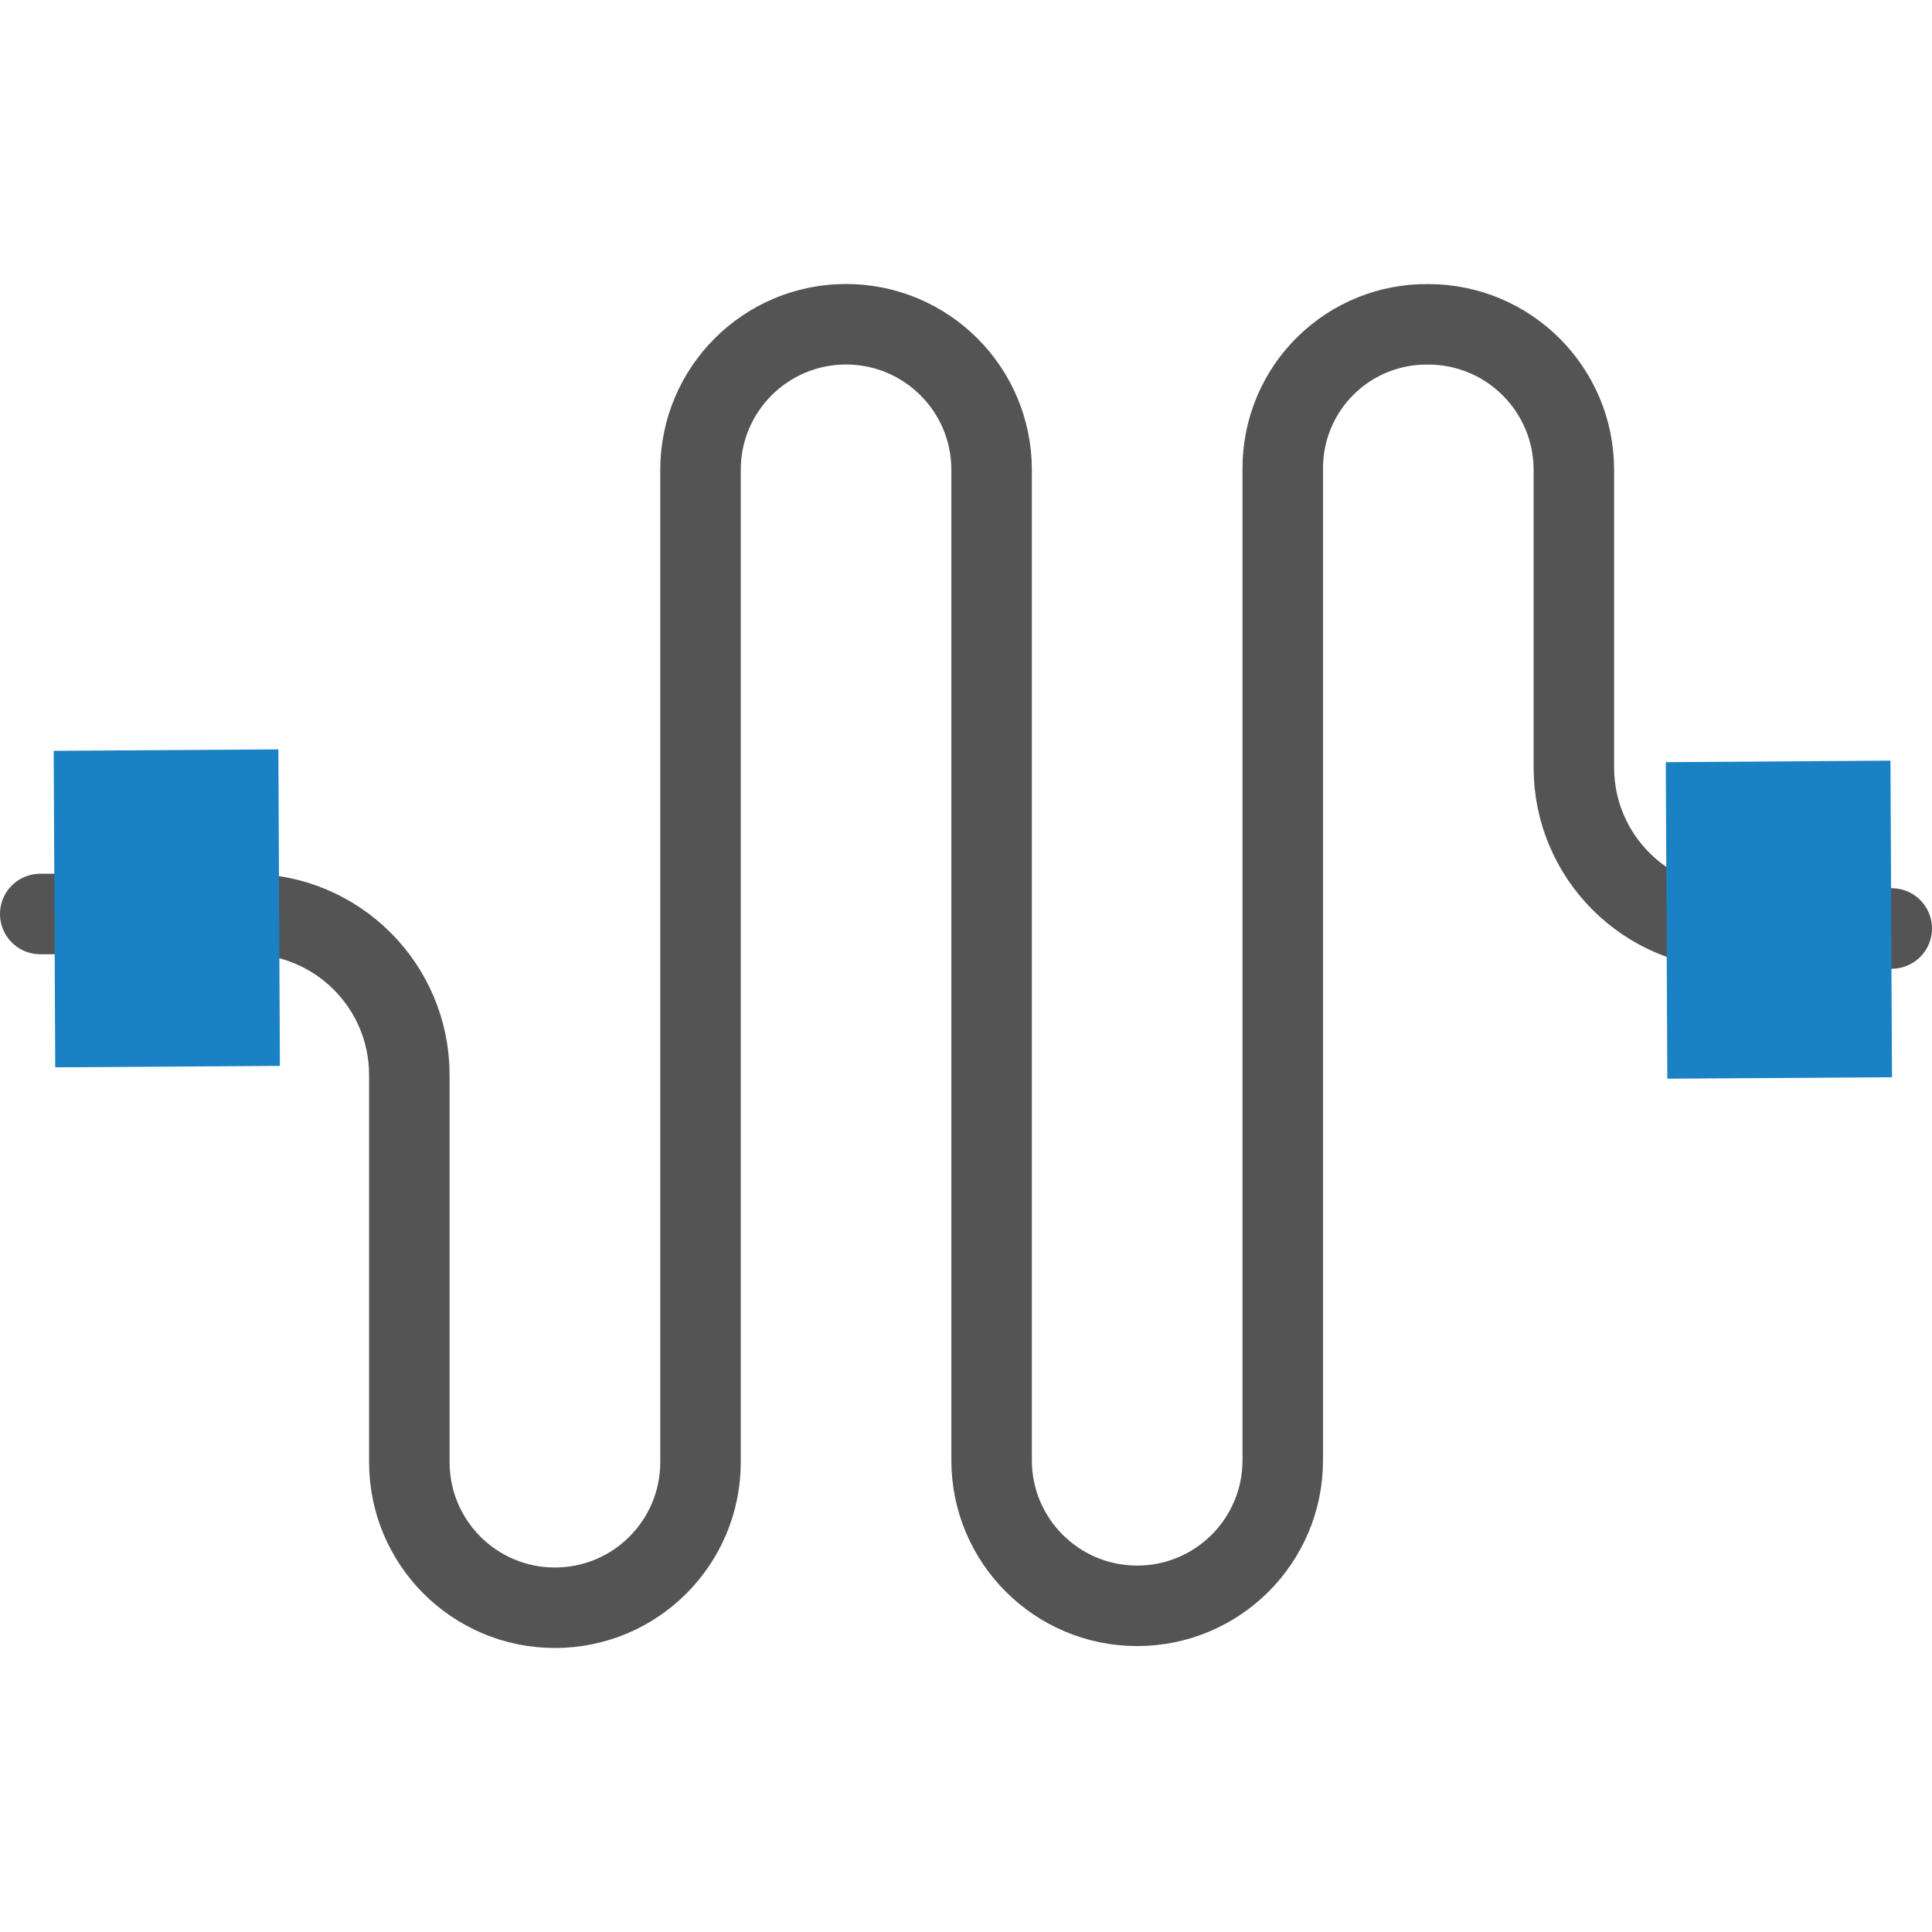
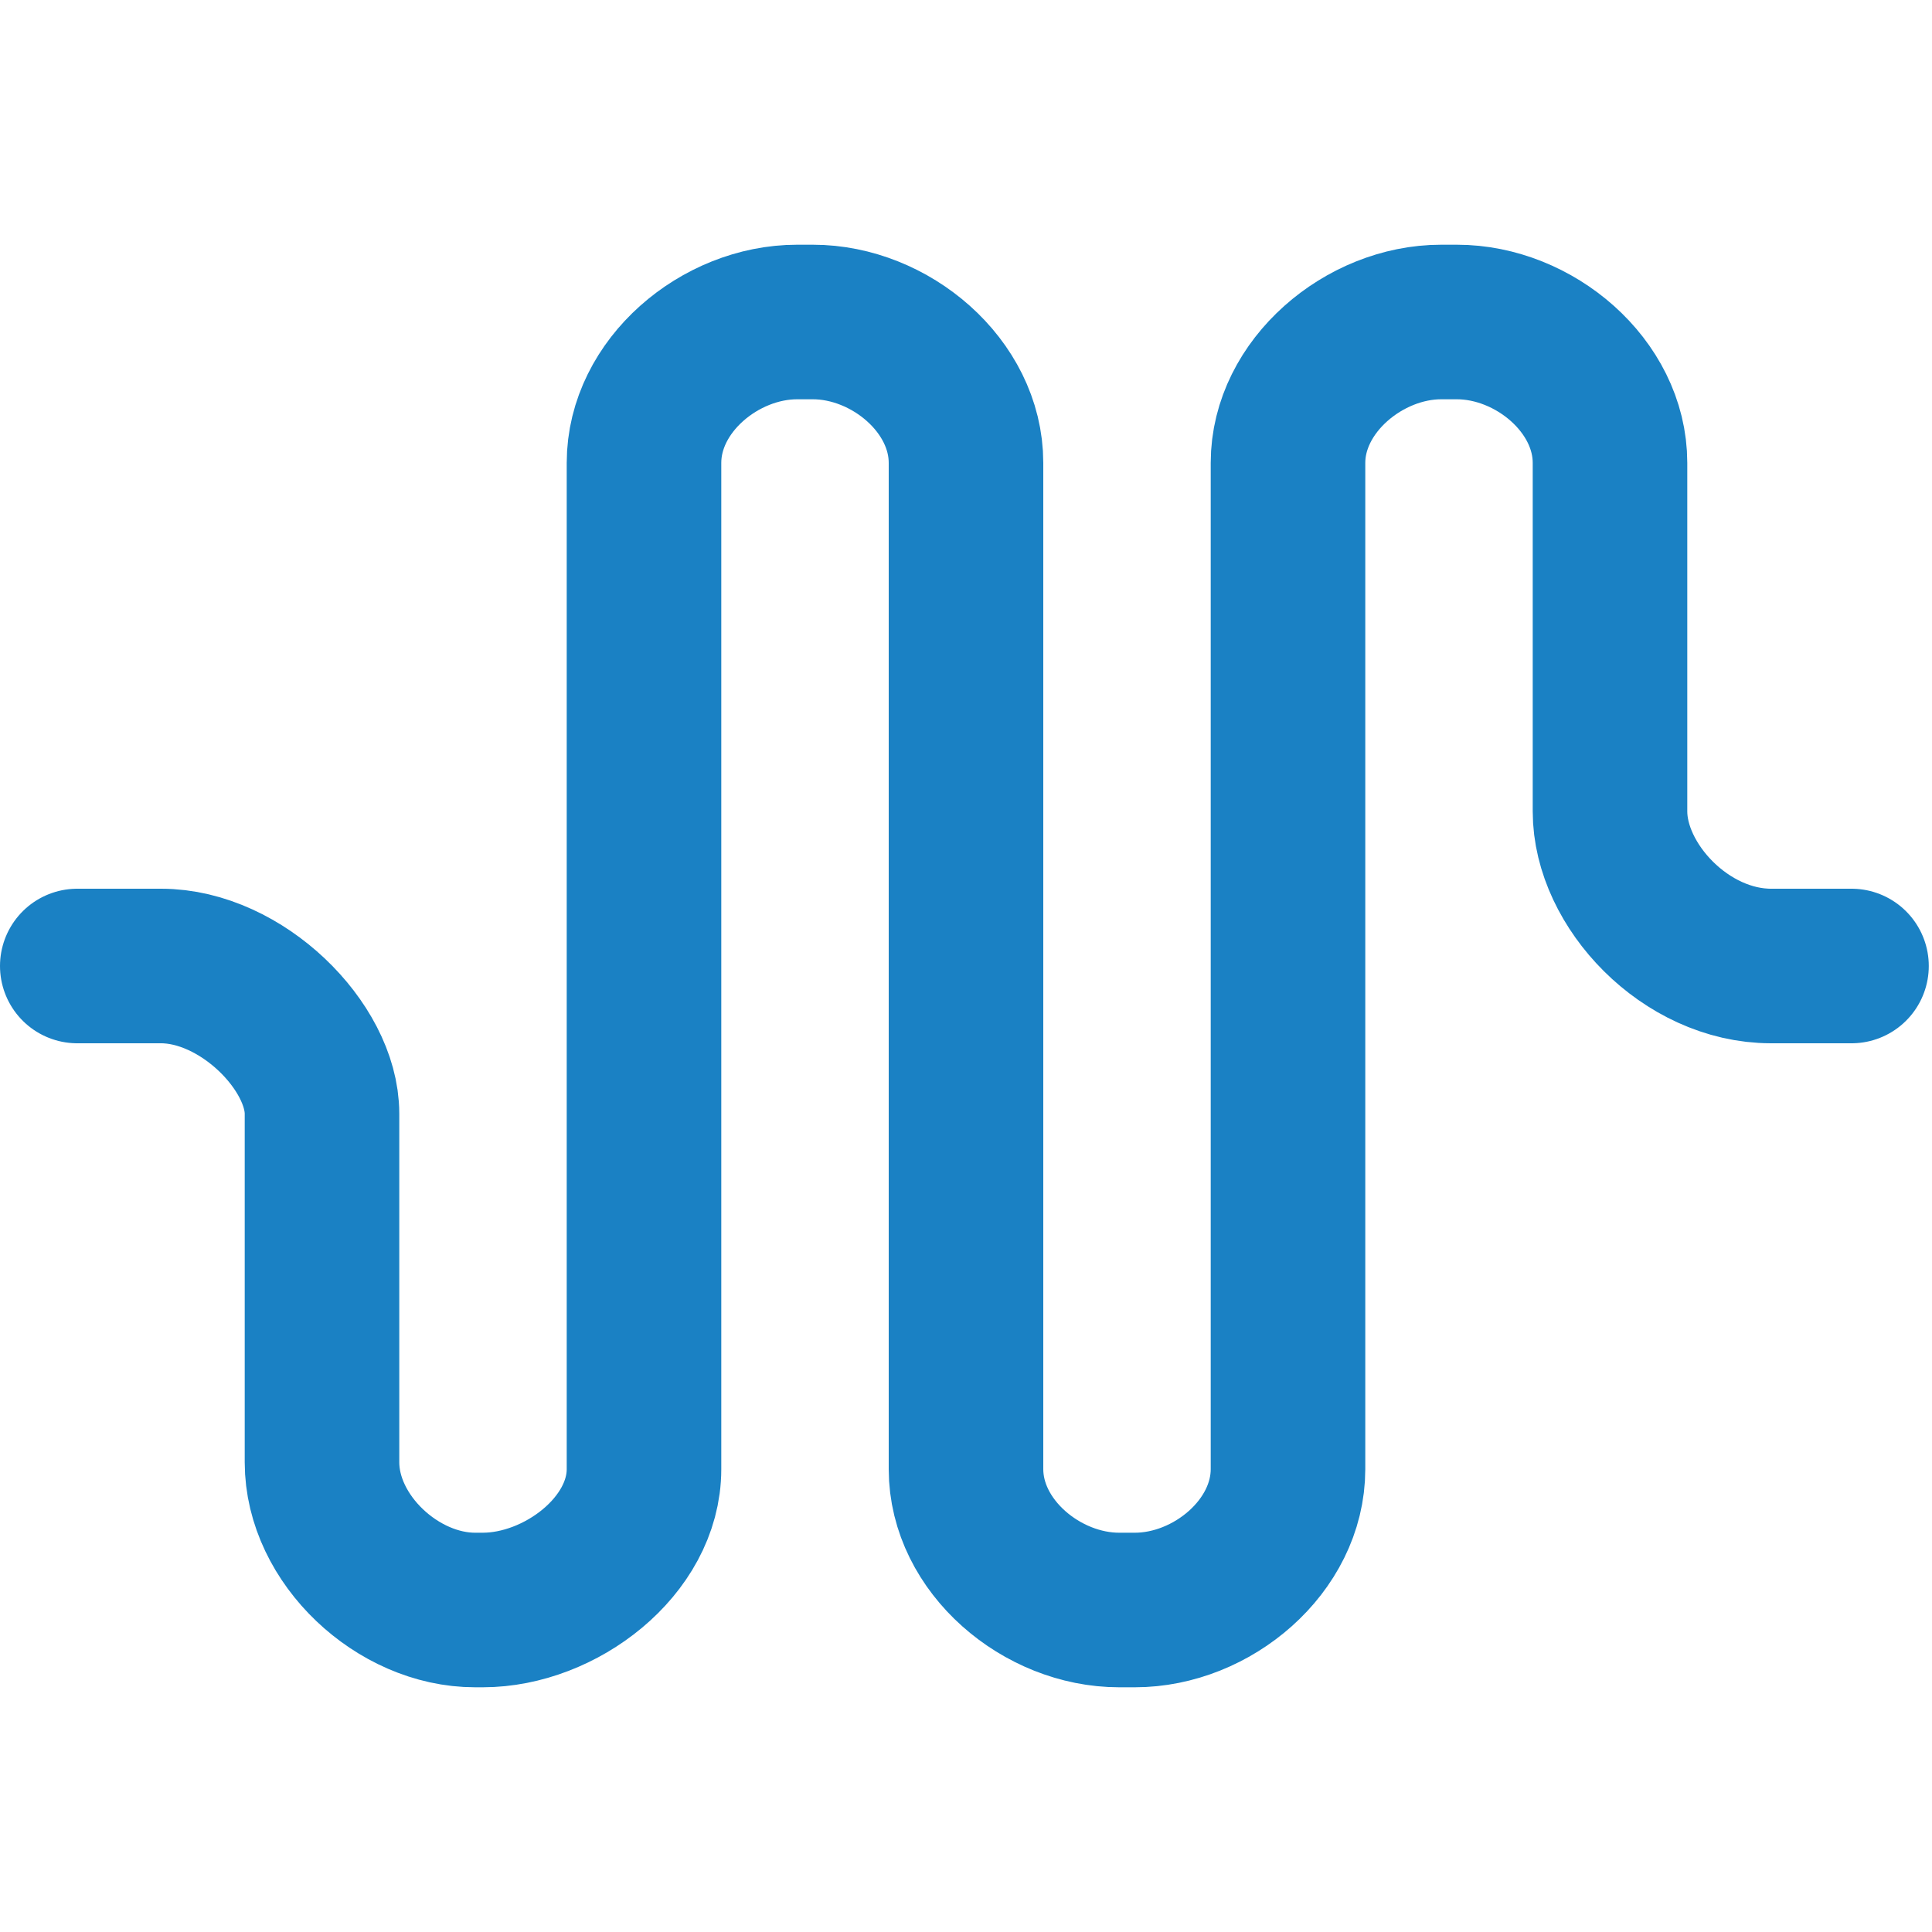
<svg xmlns="http://www.w3.org/2000/svg" id="Слой_1" data-name="Слой 1" viewBox="0 0 24 24" version="1.1">
  <defs id="defs5">
    <style id="style3">.cls-1{fill:none;stroke:#545454;stroke-linecap:round;stroke-linejoin:round;}.cls-2{fill:#1a81c4;}</style>
  </defs>
-   <path class="cls-1" d="m 0.5,11.354 h 2.585 a 2,2 0 0 1 2,2 v 4.81 a 1.808,1.808 0 0 0 1.808,1.808 v 0 A 1.808,1.808 0 0 0 8.702,18.164 V 5.837 A 1.808,1.808 0 0 1 10.51,4.028 v 0 a 1.808,1.808 0 0 1 1.808,1.808 V 18.14 a 1.808,1.808 0 0 0 1.808,1.808 v 0 A 1.808,1.808 0 0 0 15.935,18.14 V 5.813 a 1.785,1.785 0 0 1 1.808,-1.784 v 0 a 1.808,1.808 0 0 1 1.808,1.808 v 3.697 a 2,2 0 0 0 2,2 H 23.5" id="path9" />
-   <polygon class="cls-2" points="1.686,14.259 1.667,10.327 4.458,10.309 4.477,14.241 " id="polygon11" transform="translate(-1,-1)" />
-   <polygon class="cls-2" points="24.484,10.449 24.503,14.382 21.712,14.4 21.693,10.468 " id="polygon19" transform="translate(-1,-1)" />
+   <path class="cls-1" d="M 0.96,12 2,12 c 1,-4.49e-4 2,1 2,1.835 v 4.33 c 0,0.959 0.943,1.836 1.902,1.835 l 0.098,-1.01e-4 c 0.959,-9.88e-4 2,-0.791 2,-1.75 V 5.75 C 8,4.791 8.943,4 9.902,4 h 0.196 c 0.959,0 1.902,0.791 1.902,1.75 v 12.5 c 0,0.959 0.943,1.75 1.902,1.75 h 0.196 c 0.959,0 1.902,-0.791 1.902,-1.75 V 5.75 c -3e-5,-0.955 0.947,-1.75 1.902,-1.75 h 0.196 c 0.959,0 1.902,0.791 1.902,1.75 v 4.33 C 20,11 20.94,12 22,12 h 1" id="path9" style="fill:none;fill-opacity:1;stroke:#1a81c4;stroke-width:1.92;stroke-miterlimit:4;stroke-dasharray:none;stroke-opacity:1" />
</svg>
